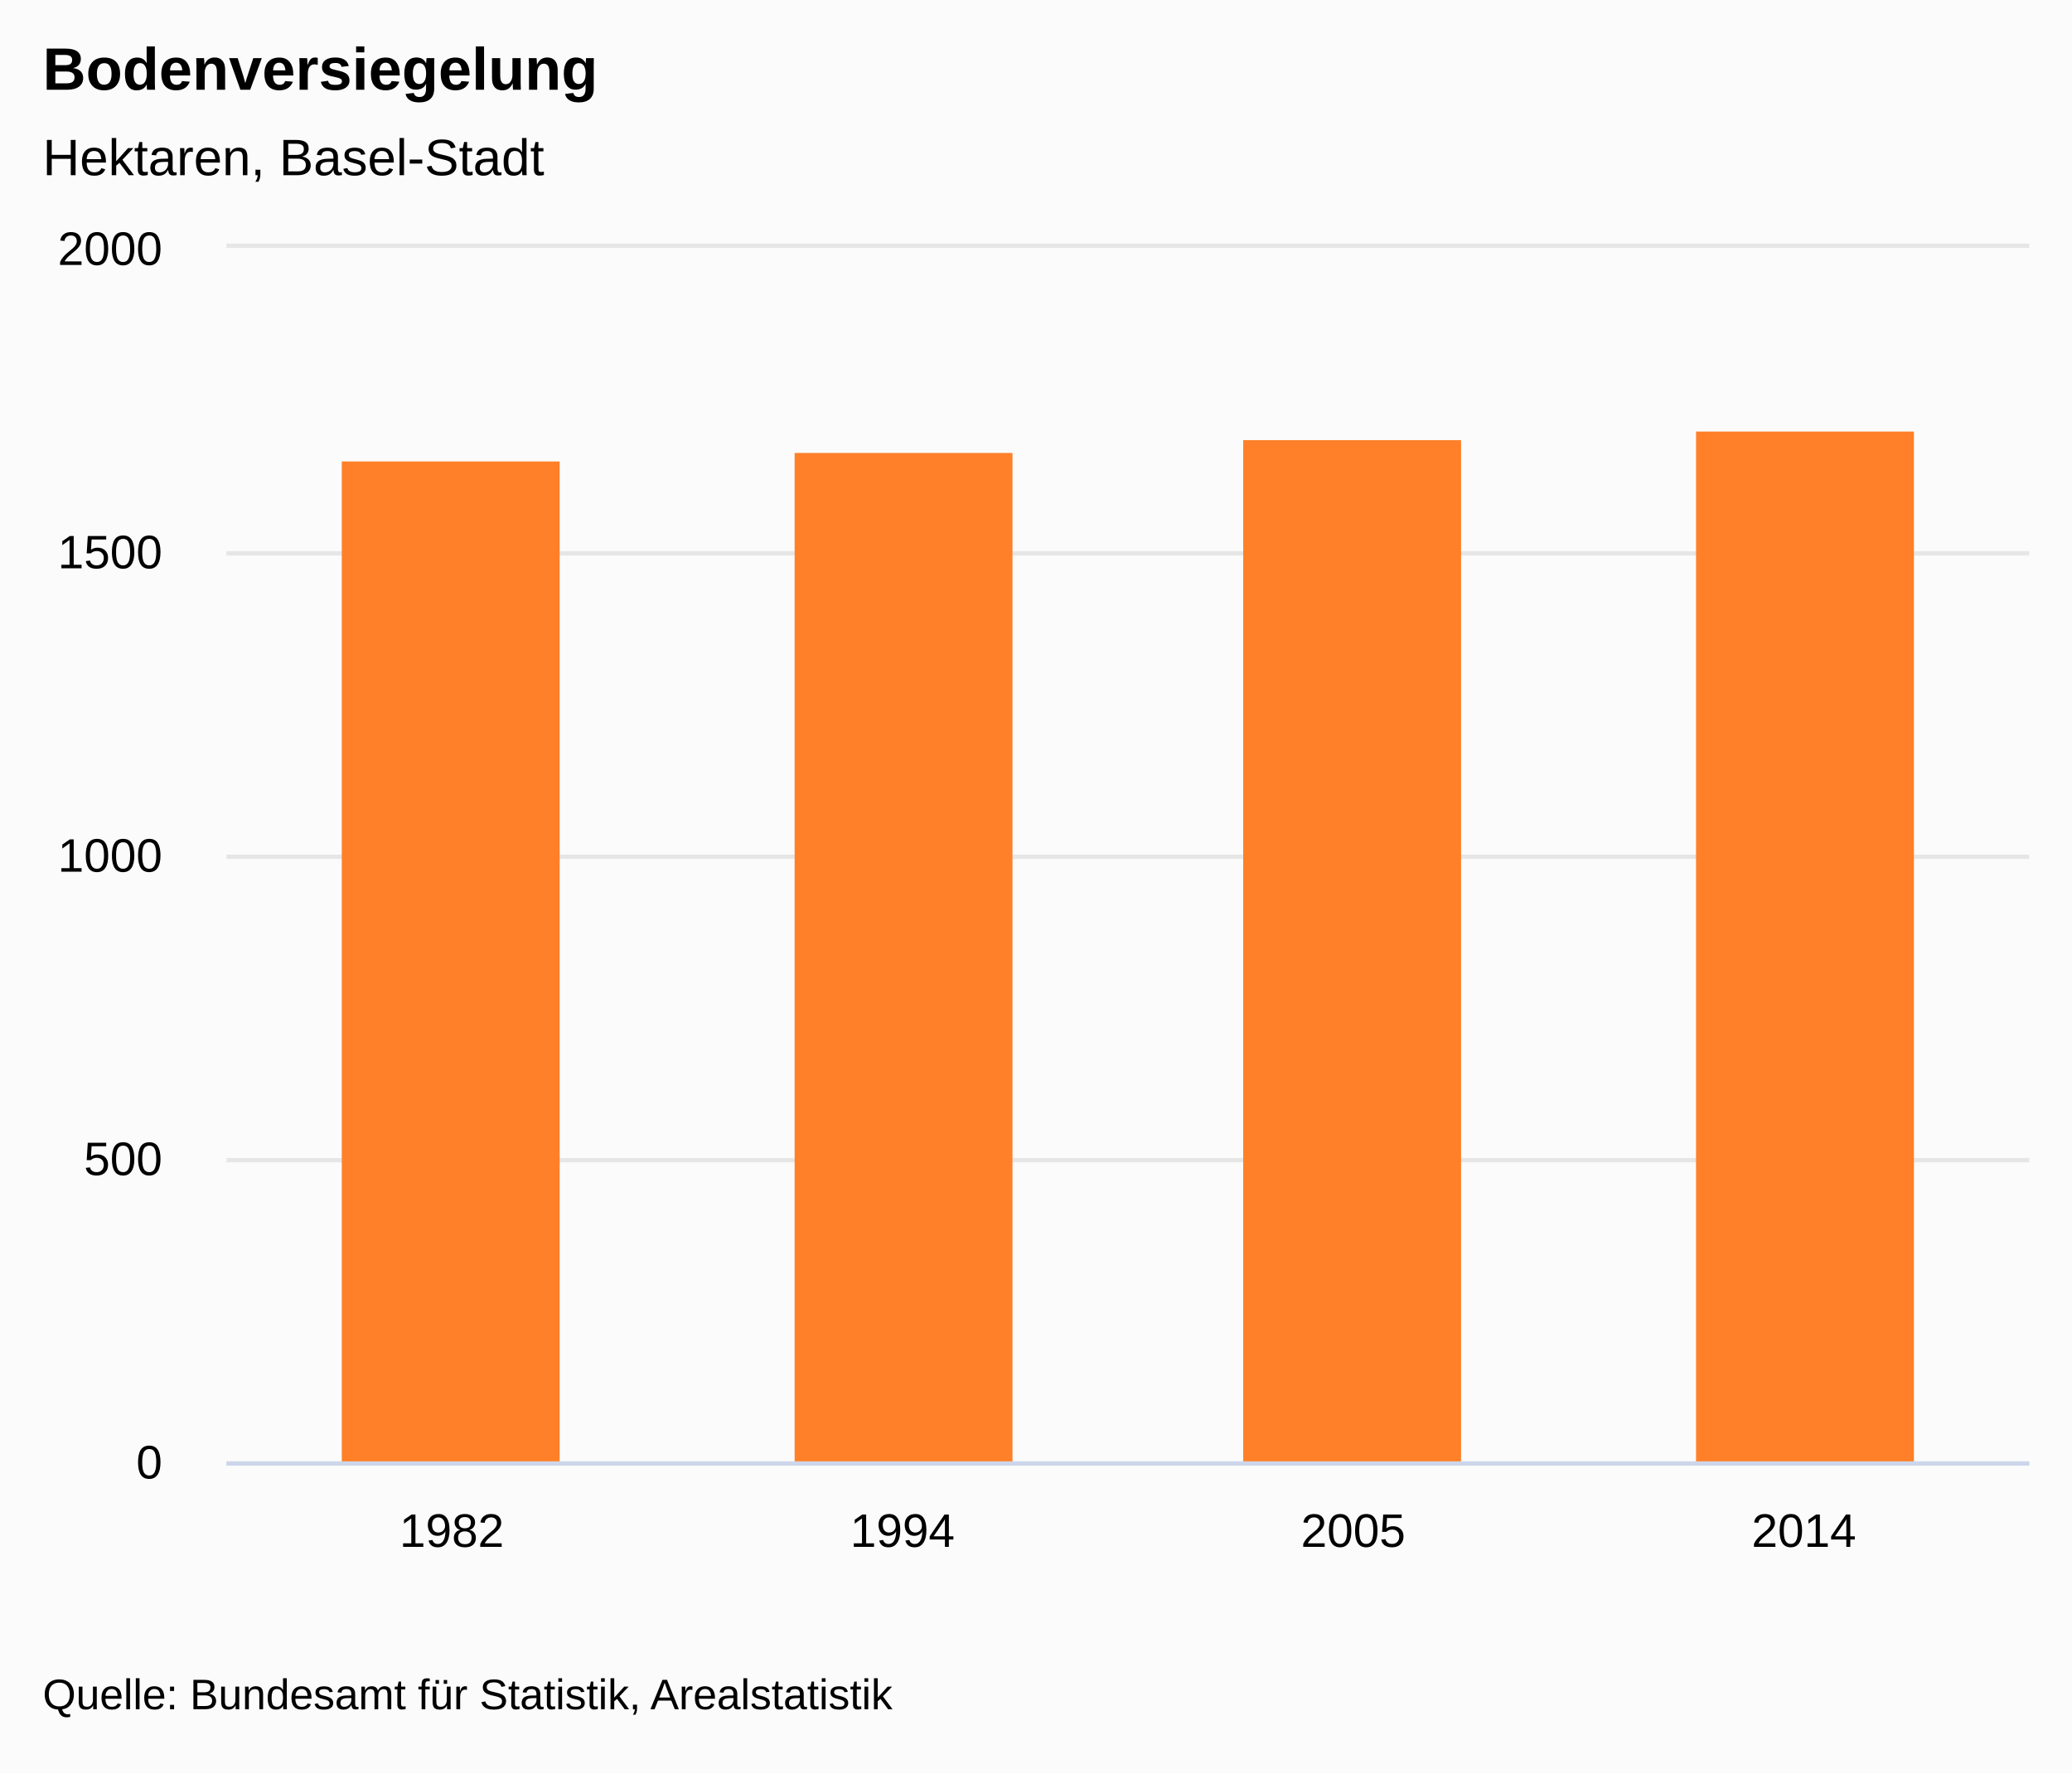
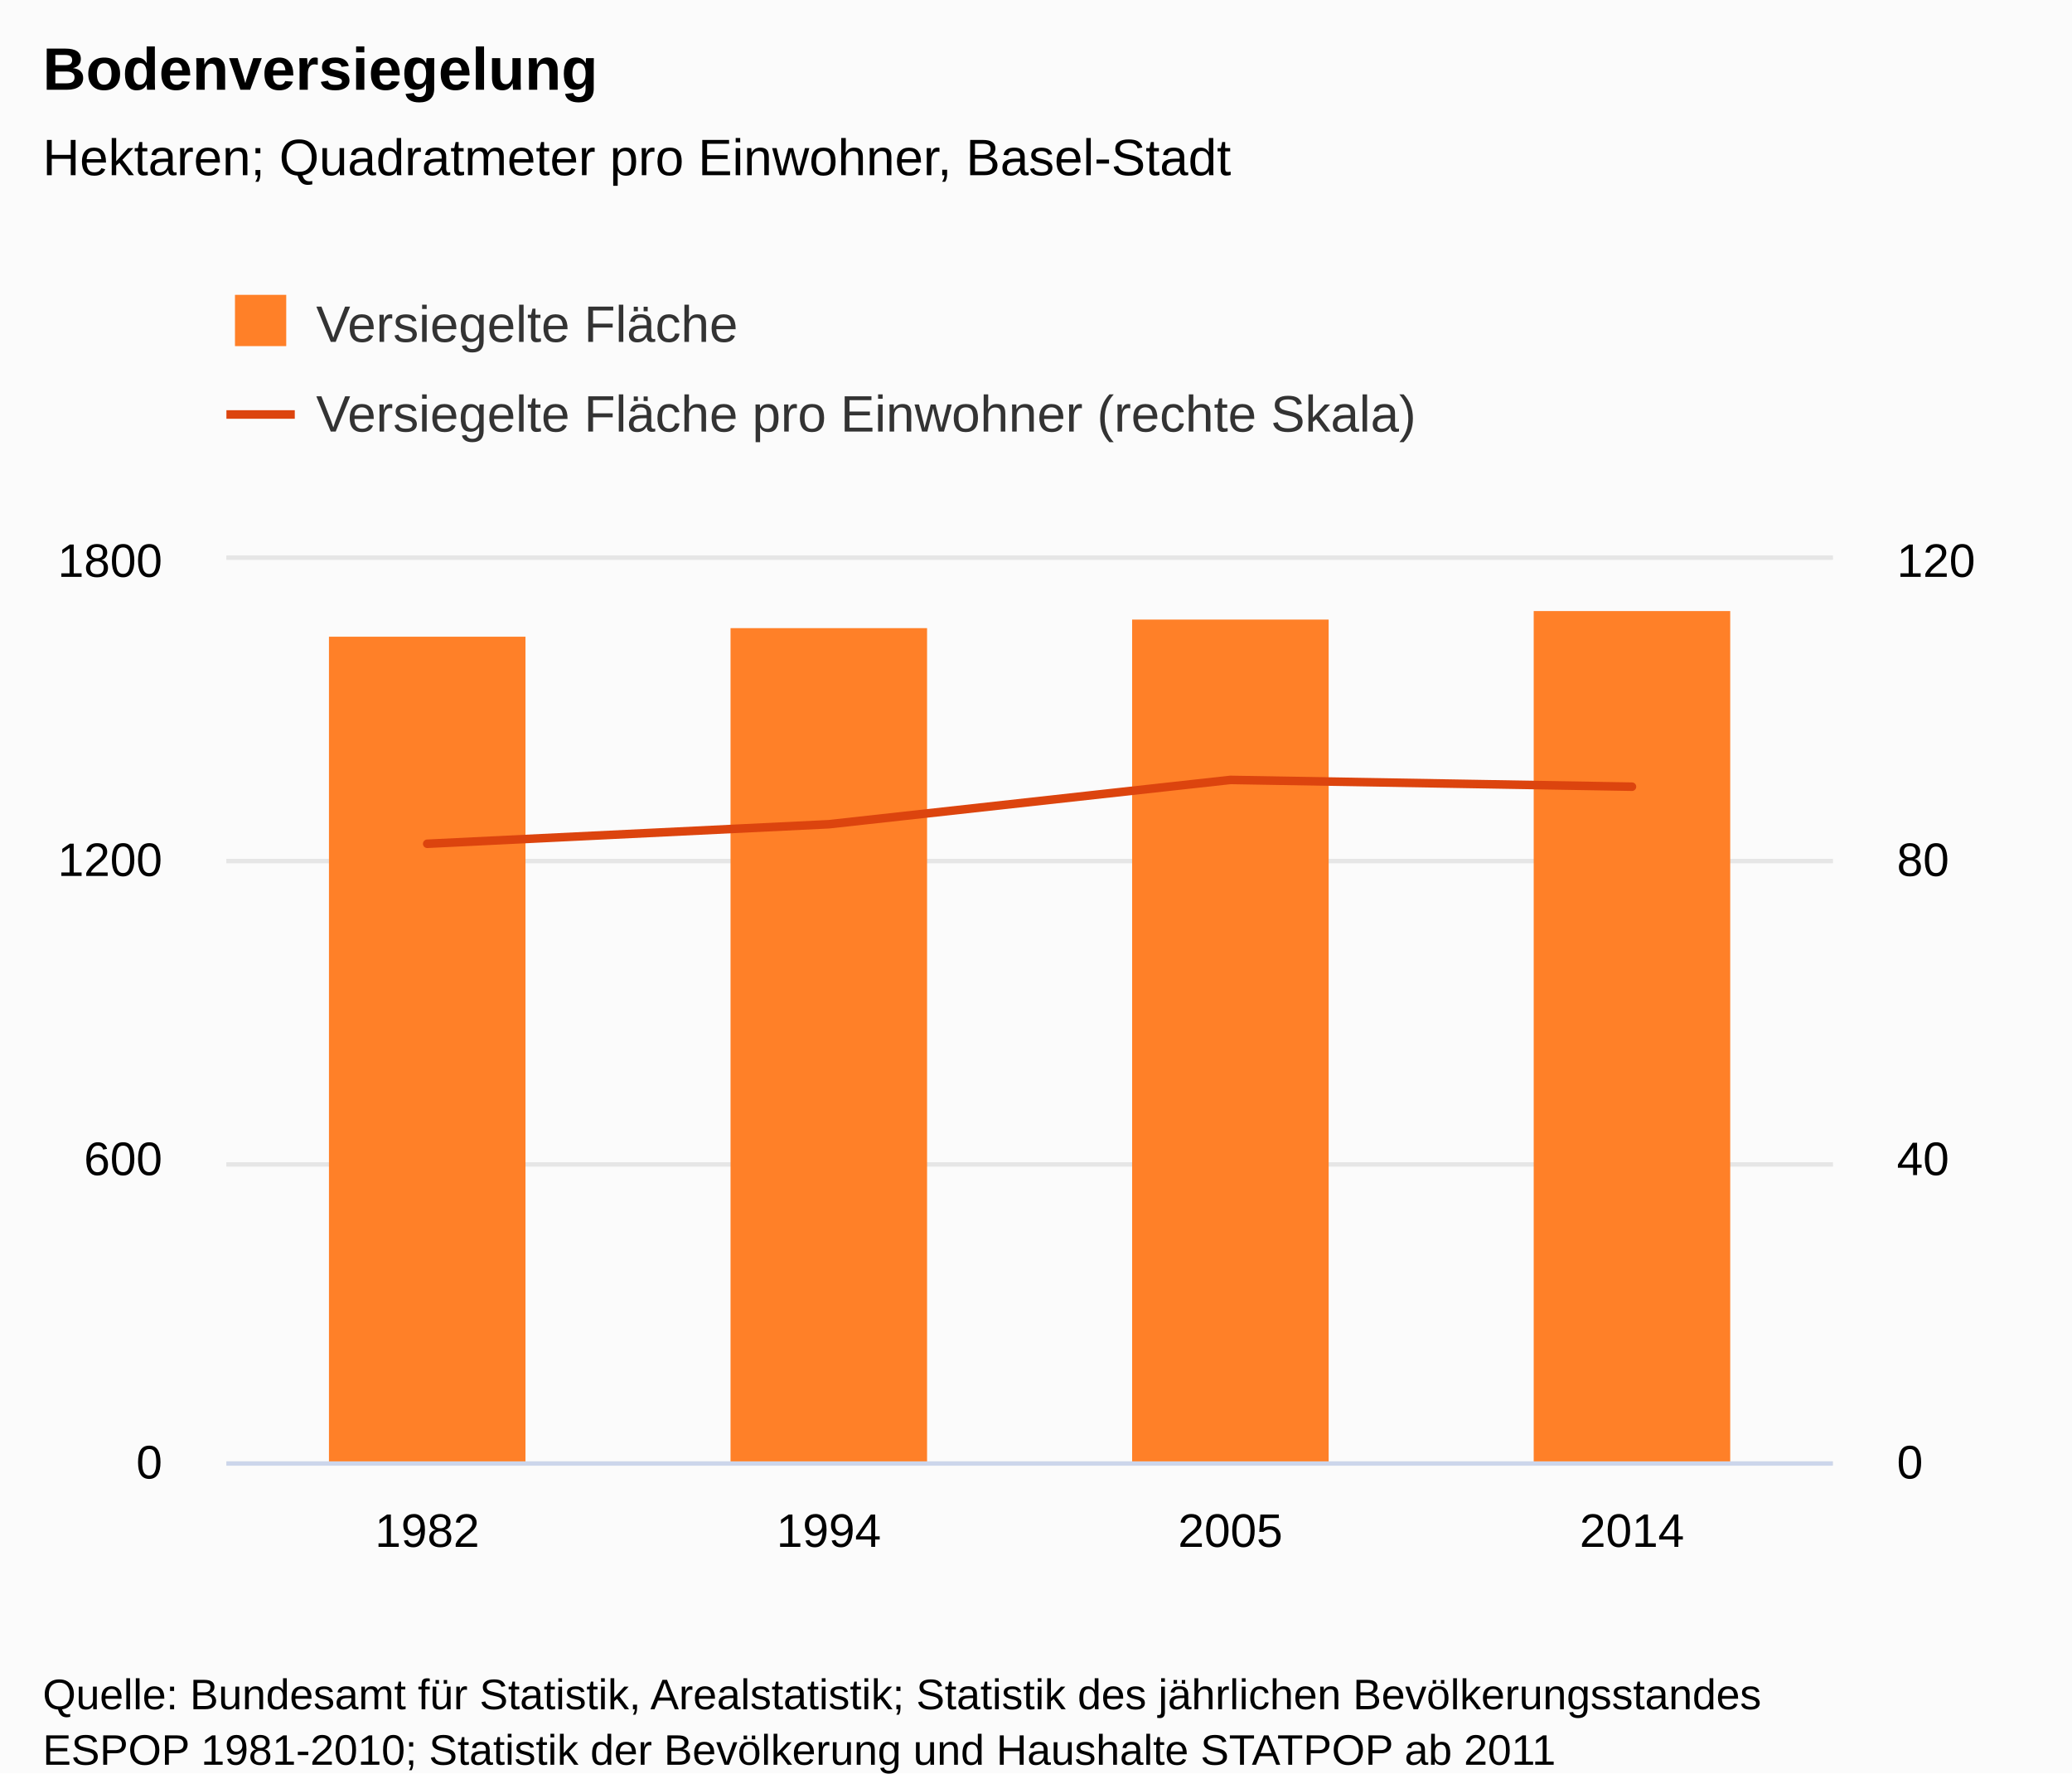
<svg xmlns="http://www.w3.org/2000/svg" version="1.1" class="highcharts-root" style="font-family:&quot;Lucida Grande&quot;, &quot;Lucida Sans Unicode&quot;, Arial, Helvetica, sans-serif;font-size:12px;" viewBox="0 0 485 415">
  <defs>
-     <clipPath id="highcharts-2xhhm22-11-">
-       <rect x="0" y="0" width="422" height="284" fill="none" />
+     <clipPath id="highcharts-w3eh9p4-16-">
+       <rect x="0" y="0" width="376" height="211" fill="none" />
    </clipPath>
-     <clipPath id="highcharts-2xhhm22-16-">
-       <rect x="0" y="0" width="422" height="284" fill="none" />
+     <clipPath id="highcharts-w3eh9p4-21-">
+       <rect x="0" y="0" width="376" height="211" fill="none" />
+     </clipPath>
+     <clipPath id="highcharts-w3eh9p4-26-">
+       <rect x="0" y="0" width="376" height="211" fill="none" />
    </clipPath>
  </defs>
  <rect fill="#fbfbfb" class="highcharts-background" x="0" y="0" width="485" height="415" rx="0" ry="0" />
-   <rect fill="none" class="highcharts-plot-background" x="53" y="58" width="422" height="284" />
+   <rect fill="none" class="highcharts-plot-background" x="53" y="131" width="376" height="211" />
  <g class="highcharts-label" transform="translate(10,449)">
    <text x="0" data-z-index="1" style="cursor:pointer;" y="0">
      <tspan>&gt; Indikator-Details</tspan>
    </text>
  </g>
  <g class="highcharts-label" transform="translate(10,449)">
    <text x="0" data-z-index="1" style="cursor:pointer;" y="0">
      <tspan>&gt; Indikator-Details</tspan>
    </text>
  </g>
  <g class="highcharts-pane-group" data-z-index="0" />
  <g class="highcharts-grid highcharts-xaxis-grid" data-z-index="1">
-     <path fill="none" data-z-index="1" class="highcharts-grid-line" d="M 158.5 58 L 158.5 342" opacity="1" />
-     <path fill="none" data-z-index="1" class="highcharts-grid-line" d="M 263.5 58 L 263.5 342" opacity="1" />
-     <path fill="none" data-z-index="1" class="highcharts-grid-line" d="M 369.5 58 L 369.5 342" opacity="1" />
-     <path fill="none" data-z-index="1" class="highcharts-grid-line" d="M 474.5 58 L 474.5 342" opacity="1" />
-     <path fill="none" data-z-index="1" class="highcharts-grid-line" d="M 52.5 58 L 52.5 342" opacity="1" />
+     <path fill="none" data-z-index="1" class="highcharts-grid-line" d="M 146.5 131 L 146.5 342" opacity="1" />
+     <path fill="none" data-z-index="1" class="highcharts-grid-line" d="M 240.5 131 L 240.5 342" opacity="1" />
+     <path fill="none" data-z-index="1" class="highcharts-grid-line" d="M 334.5 131 L 334.5 342" opacity="1" />
+     <path fill="none" data-z-index="1" class="highcharts-grid-line" d="M 428.5 131 L 428.5 342" opacity="1" />
+     <path fill="none" data-z-index="1" class="highcharts-grid-line" d="M 52.5 131 L 52.5 342" opacity="1" />
  </g>
  <g class="highcharts-grid highcharts-yaxis-grid" data-z-index="1">
-     <path fill="none" stroke="#e6e6e6" stroke-width="1" data-z-index="1" class="highcharts-grid-line" d="M 53 342.5 L 475 342.5" opacity="1" />
-     <path fill="none" stroke="#e6e6e6" stroke-width="1" data-z-index="1" class="highcharts-grid-line" d="M 53 271.5 L 475 271.5" opacity="1" />
-     <path fill="none" stroke="#e6e6e6" stroke-width="1" data-z-index="1" class="highcharts-grid-line" d="M 53 200.5 L 475 200.5" opacity="1" />
-     <path fill="none" stroke="#e6e6e6" stroke-width="1" data-z-index="1" class="highcharts-grid-line" d="M 53 129.5 L 475 129.5" opacity="1" />
-     <path fill="none" stroke="#e6e6e6" stroke-width="1" data-z-index="1" class="highcharts-grid-line" d="M 53 57.5 L 475 57.5" opacity="1" />
+     <path fill="none" stroke="#e6e6e6" stroke-width="1" data-z-index="1" class="highcharts-grid-line" d="M 53 342.5 L 429 342.5" opacity="1" />
+     <path fill="none" stroke="#e6e6e6" stroke-width="1" data-z-index="1" class="highcharts-grid-line" d="M 53 272.5 L 429 272.5" opacity="1" />
+     <path fill="none" stroke="#e6e6e6" stroke-width="1" data-z-index="1" class="highcharts-grid-line" d="M 53 201.5 L 429 201.5" opacity="1" />
+     <path fill="none" stroke="#e6e6e6" stroke-width="1" data-z-index="1" class="highcharts-grid-line" d="M 53 130.5 L 429 130.5" opacity="1" />
  </g>
-   <g class="highcharts-grid highcharts-yaxis-grid" data-z-index="1" />
-   <rect fill="none" class="highcharts-plot-border" data-z-index="1" x="53" y="58" width="422" height="284" />
+   <g class="highcharts-grid highcharts-yaxis-grid" data-z-index="1">
+     <path fill="none" stroke="#e6e6e6" stroke-width="1" data-z-index="1" class="highcharts-grid-line" d="M 53 342.5 L 429 342.5" opacity="1" />
+     <path fill="none" stroke="#e6e6e6" stroke-width="1" data-z-index="1" class="highcharts-grid-line" d="M 53 272.5 L 429 272.5" opacity="1" />
+     <path fill="none" stroke="#e6e6e6" stroke-width="1" data-z-index="1" class="highcharts-grid-line" d="M 53 201.5 L 429 201.5" opacity="1" />
+     <path fill="none" stroke="#e6e6e6" stroke-width="1" data-z-index="1" class="highcharts-grid-line" d="M 53 130.5 L 429 130.5" opacity="1" />
+   </g>
+   <rect fill="none" class="highcharts-plot-border" data-z-index="1" x="53" y="131" width="376" height="211" />
  <g class="highcharts-axis highcharts-xaxis" data-z-index="2">
-     <path fill="none" class="highcharts-axis-line" stroke="#ccd6eb" stroke-width="1" data-z-index="7" d="M 53 342.5 L 475 342.5" />
+     <path fill="none" class="highcharts-axis-line" stroke="#ccd6eb" stroke-width="1" data-z-index="7" d="M 53 342.5 L 429 342.5" />
  </g>
  <g class="highcharts-axis highcharts-yaxis" data-z-index="2">
-     <path fill="none" class="highcharts-axis-line" data-z-index="7" d="M 53 58 L 53 342" />
+     <path fill="none" class="highcharts-axis-line" data-z-index="7" d="M 53 131 L 53 342" />
  </g>
  <g class="highcharts-axis highcharts-yaxis" data-z-index="2">
-     <path fill="none" class="highcharts-axis-line" data-z-index="7" d="M 475 58 L 475 342" />
+     <text x="475" data-z-index="7" text-anchor="middle" transform="translate(0,0) rotate(90 475 236.5)" class="highcharts-axis-title" style="color:#000000;font-size:0.917em;fill:#000000;" y="236.5" />
+     <path fill="none" class="highcharts-axis-line" data-z-index="7" d="M 429 131 L 429 342" />
  </g>
  <g class="highcharts-series-group" data-z-index="3">
-     <g class="highcharts-series highcharts-series-0 highcharts-column-series" data-z-index="0.1" opacity="1" transform="translate(53,58) scale(1 1)" clip-path="url(#highcharts-2xhhm22-16-)">
-       <rect x="27" y="50" width="51" height="235" fill="#FF8028" opacity="1" class="highcharts-point" />
-       <rect x="133" y="48" width="51" height="237" fill="#FF8028" opacity="1" class="highcharts-point" />
-       <rect x="238" y="45" width="51" height="240" fill="#FF8028" opacity="1" class="highcharts-point" />
-       <rect x="344" y="43" width="51" height="242" fill="#FF8028" opacity="1" class="highcharts-point" />
+     <g class="highcharts-series highcharts-series-0 highcharts-column-series" data-z-index="0.1" opacity="1" transform="translate(53,131) scale(1 1)" clip-path="url(#highcharts-w3eh9p4-21-)">
+       <rect x="24" y="18" width="46" height="194" fill="#FF8028" opacity="1" class="highcharts-point" />
+       <rect x="118" y="16" width="46" height="196" fill="#FF8028" opacity="1" class="highcharts-point" />
+       <rect x="212" y="14" width="46" height="198" fill="#FF8028" opacity="1" class="highcharts-point" />
+       <rect x="306" y="12" width="46" height="200" fill="#FF8028" opacity="1" class="highcharts-point" />
    </g>
-     <g class="highcharts-markers highcharts-series-0 highcharts-column-series" data-z-index="0.1" opacity="1" transform="translate(53,58) scale(1 1)" clip-path="none" />
+     <g class="highcharts-markers highcharts-series-0 highcharts-column-series" data-z-index="0.1" opacity="1" transform="translate(53,131) scale(1 1)" clip-path="none" />
+     <g class="highcharts-series highcharts-series-1 highcharts-line-series" data-z-index="0.1" opacity="1" transform="translate(53,131) scale(1 1)" clip-path="url(#highcharts-w3eh9p4-26-)">
+       <path fill="none" d="M 47 66.465 L 141 61.893 L 235 51.519 L 329 53.102" class="highcharts-graph" data-z-index="1" stroke="#DC440E" stroke-width="2" stroke-linejoin="round" stroke-linecap="round" />
+     </g>
+     <g class="highcharts-markers highcharts-series-1 highcharts-line-series" data-z-index="0.1" opacity="1" transform="translate(53,131) scale(1 1)" clip-path="none" />
  </g>
  <text x="10" text-anchor="start" class="highcharts-title" data-z-index="4" style="color:#000000;font-size:1.167em;font-weight:bold;fill:#000000;" y="21">
    <tspan>Bodenversiegelung</tspan>
  </text>
  <text x="10" text-anchor="start" class="highcharts-subtitle" data-z-index="4" style="color:#000000;font-size:1em;fill:#000000;" y="41">
-     <tspan>Hektaren, Basel-Stadt</tspan>
+     <tspan>Hektaren; Quadratmeter pro Einwohner, Basel-Stadt</tspan>
  </text>
  <text x="10" text-anchor="start" class="highcharts-caption" data-z-index="4" style="color:#666666;fill:#666666;" y="377" />
  <g class="highcharts-axis-labels highcharts-xaxis-labels" data-z-index="7">
-     <text x="105.75" style="color:#000000;cursor:default;font-size:0.917em;fill:#000000;" text-anchor="middle" transform="translate(0,0)" y="362" opacity="1">1982</text>
-     <text x="211.25" style="color:#000000;cursor:default;font-size:0.917em;fill:#000000;" text-anchor="middle" transform="translate(0,0)" y="362" opacity="1">1994</text>
-     <text x="316.75" style="color:#000000;cursor:default;font-size:0.917em;fill:#000000;" text-anchor="middle" transform="translate(0,0)" y="362" opacity="1">2005</text>
-     <text x="422.25" style="color:#000000;cursor:default;font-size:0.917em;fill:#000000;" text-anchor="middle" transform="translate(0,0)" y="362" opacity="1">2014</text>
+     <text x="100" style="color:#000000;cursor:default;font-size:0.917em;fill:#000000;" text-anchor="middle" transform="translate(0,0)" y="362" opacity="1">1982</text>
+     <text x="194" style="color:#000000;cursor:default;font-size:0.917em;fill:#000000;" text-anchor="middle" transform="translate(0,0)" y="362" opacity="1">1994</text>
+     <text x="288" style="color:#000000;cursor:default;font-size:0.917em;fill:#000000;" text-anchor="middle" transform="translate(0,0)" y="362" opacity="1">2005</text>
+     <text x="382" style="color:#000000;cursor:default;font-size:0.917em;fill:#000000;" text-anchor="middle" transform="translate(0,0)" y="362" opacity="1">2014</text>
  </g>
  <g class="highcharts-axis-labels highcharts-yaxis-labels" data-z-index="7">
    <text x="38" style="color:#000000;cursor:default;font-size:0.917em;fill:#000000;" text-anchor="end" transform="translate(0,0)" y="346" opacity="1">0</text>
-     <text x="38" style="color:#000000;cursor:default;font-size:0.917em;fill:#000000;" text-anchor="end" transform="translate(0,0)" y="275" opacity="1">500</text>
-     <text x="38" style="color:#000000;cursor:default;font-size:0.917em;fill:#000000;" text-anchor="end" transform="translate(0,0)" y="204" opacity="1">1000</text>
-     <text x="38" style="color:#000000;cursor:default;font-size:0.917em;fill:#000000;" text-anchor="end" transform="translate(0,0)" y="133" opacity="1">1500</text>
-     <text x="38" style="color:#000000;cursor:default;font-size:0.917em;fill:#000000;" text-anchor="end" transform="translate(0,0)" y="62" opacity="1">2000</text>
+     <text x="38" style="color:#000000;cursor:default;font-size:0.917em;fill:#000000;" text-anchor="end" transform="translate(0,0)" y="275" opacity="1">600</text>
+     <text x="38" style="color:#000000;cursor:default;font-size:0.917em;fill:#000000;" text-anchor="end" transform="translate(0,0)" y="205" opacity="1">1200</text>
+     <text x="38" style="color:#000000;cursor:default;font-size:0.917em;fill:#000000;" text-anchor="end" transform="translate(0,0)" y="135" opacity="1">1800</text>
  </g>
-   <g class="highcharts-axis-labels highcharts-yaxis-labels" data-z-index="7" />
-   <g class="highcharts-legend" data-z-index="7">
-     <rect fill="none" class="highcharts-legend-box" rx="0" ry="0" x="0" y="0" width="12" height="12" visibility="hidden" />
+   <g class="highcharts-axis-labels highcharts-yaxis-labels" data-z-index="7">
+     <text x="444" style="color:#000000;cursor:default;font-size:0.917em;fill:#000000;" text-anchor="start" transform="translate(0,0)" y="346" opacity="1">0</text>
+     <text x="444" style="color:#000000;cursor:default;font-size:0.917em;fill:#000000;" text-anchor="start" transform="translate(0,0)" y="275" opacity="1">40</text>
+     <text x="444" style="color:#000000;cursor:default;font-size:0.917em;fill:#000000;" text-anchor="start" transform="translate(0,0)" y="205" opacity="1">80</text>
+     <text x="444" style="color:#000000;cursor:default;font-size:0.917em;fill:#000000;" text-anchor="start" transform="translate(0,0)" y="135" opacity="1">120</text>
+   </g>
+   <g class="highcharts-legend" data-z-index="7" transform="translate(41,58)">
+     <rect fill="none" class="highcharts-legend-box" rx="0" ry="0" x="0" y="0" width="318" height="61" visibility="visible" />
    <g data-z-index="1">
-       <g />
+       <g>
+         <g class="highcharts-legend-item highcharts-column-series highcharts-color-undefined highcharts-series-0" data-z-index="1" transform="translate(12,7)">
+           <text x="21" style="color:#333333;cursor:pointer;font-size:1em;font-weight:normal;fill:#333333;" text-anchor="start" data-z-index="2" y="15">
+             <tspan>Versiegelte Fläche</tspan>
+           </text>
+           <rect x="2" y="4" width="12" height="12" fill="#FF8028" class="highcharts-point" data-z-index="3" />
+         </g>
+         <g class="highcharts-legend-item highcharts-line-series highcharts-color-undefined highcharts-series-1" data-z-index="1" transform="translate(12,28)">
+           <path fill="none" d="M 0 11 L 16 11" class="highcharts-graph" stroke="#DC440E" stroke-width="2" />
+           <text x="21" y="15" style="color:#333333;cursor:pointer;font-size:1em;font-weight:normal;fill:#333333;" text-anchor="start" data-z-index="2">
+             <tspan>Versiegelte Fläche pro Einwohner (rechte Skala)</tspan>
+           </text>
+         </g>
+       </g>
    </g>
  </g>
  <text x="10" class="highcharts-credits" text-anchor="start" data-z-index="8" style="cursor:default;color:#000000;font-size:0.833em;fill:#000000;" y="400">
-     <tspan>Quelle: Bundesamt für Statistik, Arealstatistik</tspan>
+     <tspan>Quelle: Bundesamt für Statistik, Arealstatistik; Statistik des jährlichen Bevölkerungsstandes</tspan>
+     <tspan dy="13" x="10">ESPOP 1981-2010; Statistik der Bevölkerung und Haushalte STATPOP ab 2011</tspan>
  </text>
</svg>
